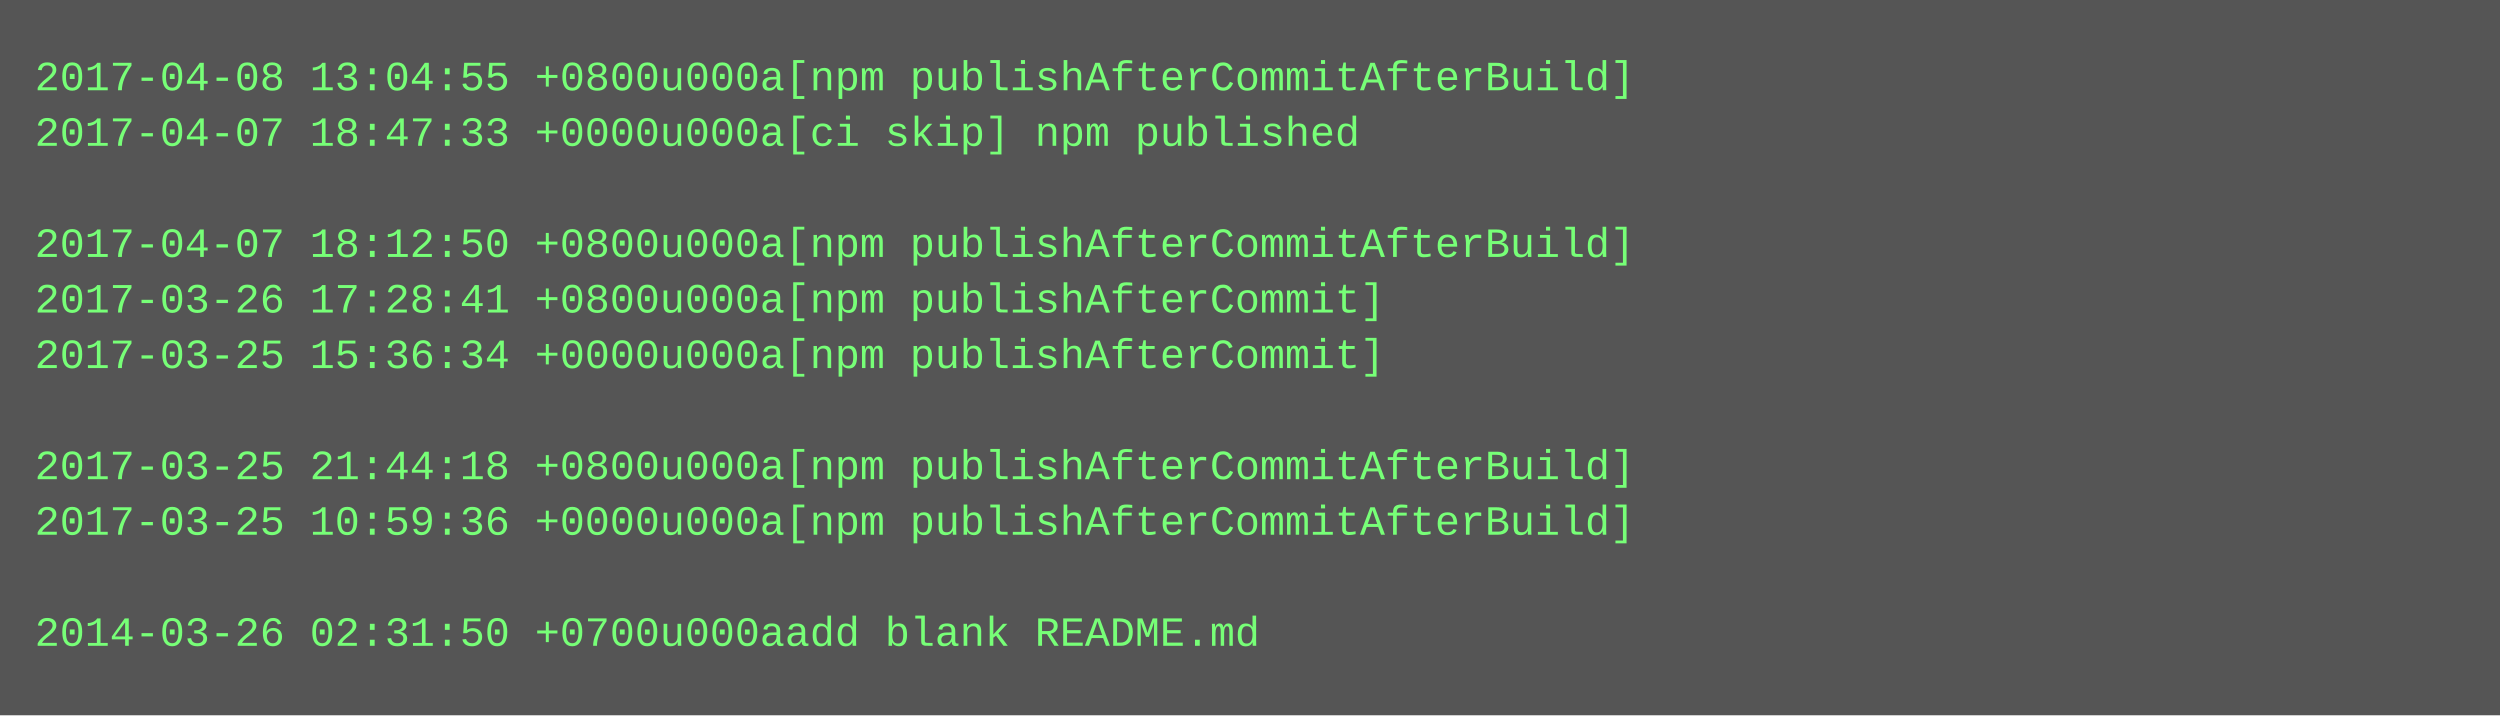
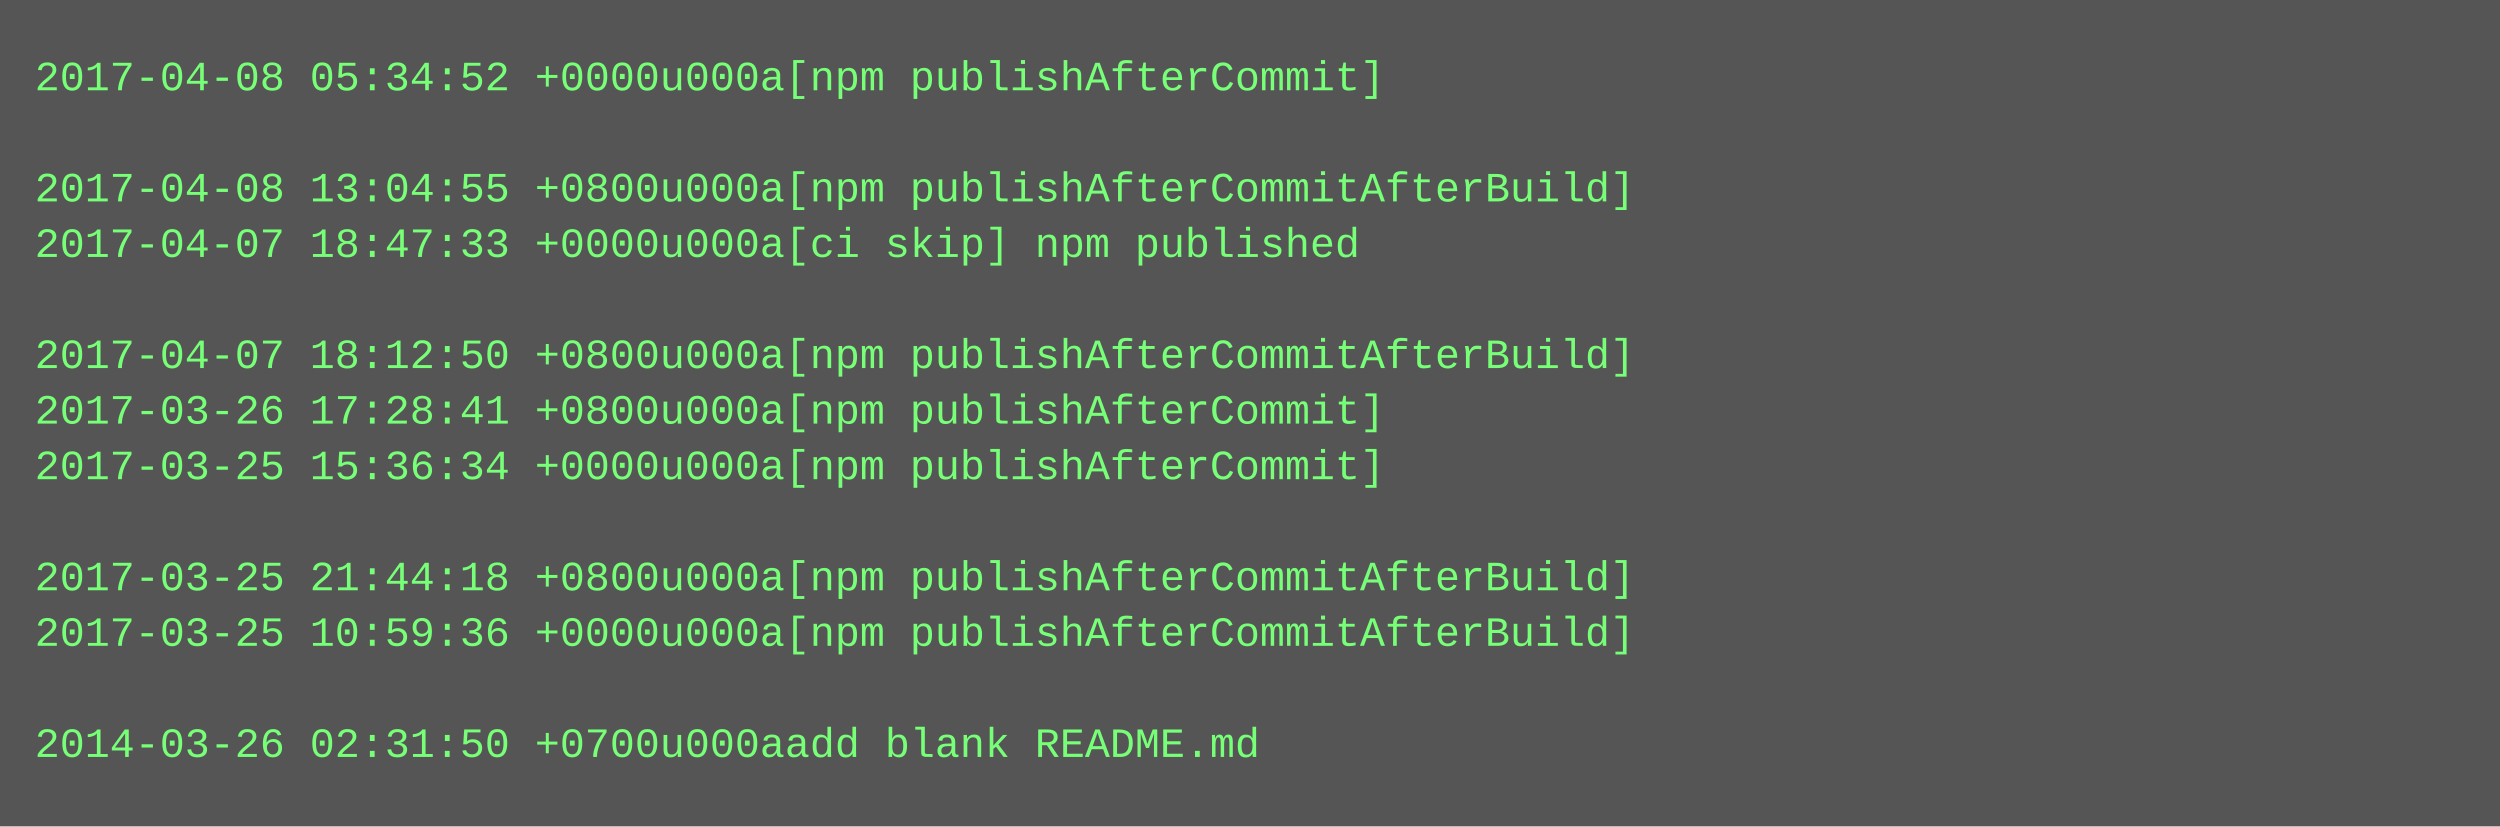
- <svg xmlns="http://www.w3.org/2000/svg" height="206" width="720">
-   <rect height="206" fill="#555" width="720" />
+ <svg xmlns="http://www.w3.org/2000/svg" height="238" width="720">
+   <rect height="238" fill="#555" width="720" />
  <text fill="#7f7" font-family="Courier New" font-size="12" xml:space="preserve">
-     <tspan x="10" y="26">2017-04-08 13:04:55 +0800u000a[npm publishAfterCommitAfterBuild]</tspan>
-     <tspan x="10" y="42">2017-04-07 18:47:33 +0000u000a[ci skip] npm published</tspan>
-     <tspan x="10" y="58" />
-     <tspan x="10" y="74">2017-04-07 18:12:50 +0800u000a[npm publishAfterCommitAfterBuild]</tspan>
-     <tspan x="10" y="90">2017-03-26 17:28:41 +0800u000a[npm publishAfterCommit]</tspan>
-     <tspan x="10" y="106">2017-03-25 15:36:34 +0000u000a[npm publishAfterCommit]</tspan>
-     <tspan x="10" y="122" />
-     <tspan x="10" y="138">2017-03-25 21:44:18 +0800u000a[npm publishAfterCommitAfterBuild]</tspan>
-     <tspan x="10" y="154">2017-03-25 10:59:36 +0000u000a[npm publishAfterCommitAfterBuild]</tspan>
-     <tspan x="10" y="170" />
-     <tspan x="10" y="186">2014-03-26 02:31:50 +0700u000aadd blank README.md</tspan>
+     <tspan x="10" y="26">2017-04-08 05:34:52 +0000u000a[npm publishAfterCommit]</tspan>
+     <tspan x="10" y="42" />
+     <tspan x="10" y="58">2017-04-08 13:04:55 +0800u000a[npm publishAfterCommitAfterBuild]</tspan>
+     <tspan x="10" y="74">2017-04-07 18:47:33 +0000u000a[ci skip] npm published</tspan>
+     <tspan x="10" y="90" />
+     <tspan x="10" y="106">2017-04-07 18:12:50 +0800u000a[npm publishAfterCommitAfterBuild]</tspan>
+     <tspan x="10" y="122">2017-03-26 17:28:41 +0800u000a[npm publishAfterCommit]</tspan>
+     <tspan x="10" y="138">2017-03-25 15:36:34 +0000u000a[npm publishAfterCommit]</tspan>
+     <tspan x="10" y="154" />
+     <tspan x="10" y="170">2017-03-25 21:44:18 +0800u000a[npm publishAfterCommitAfterBuild]</tspan>
+     <tspan x="10" y="186">2017-03-25 10:59:36 +0000u000a[npm publishAfterCommitAfterBuild]</tspan>
+     <tspan x="10" y="202" />
+     <tspan x="10" y="218">2014-03-26 02:31:50 +0700u000aadd blank README.md</tspan>
  </text>
</svg>
